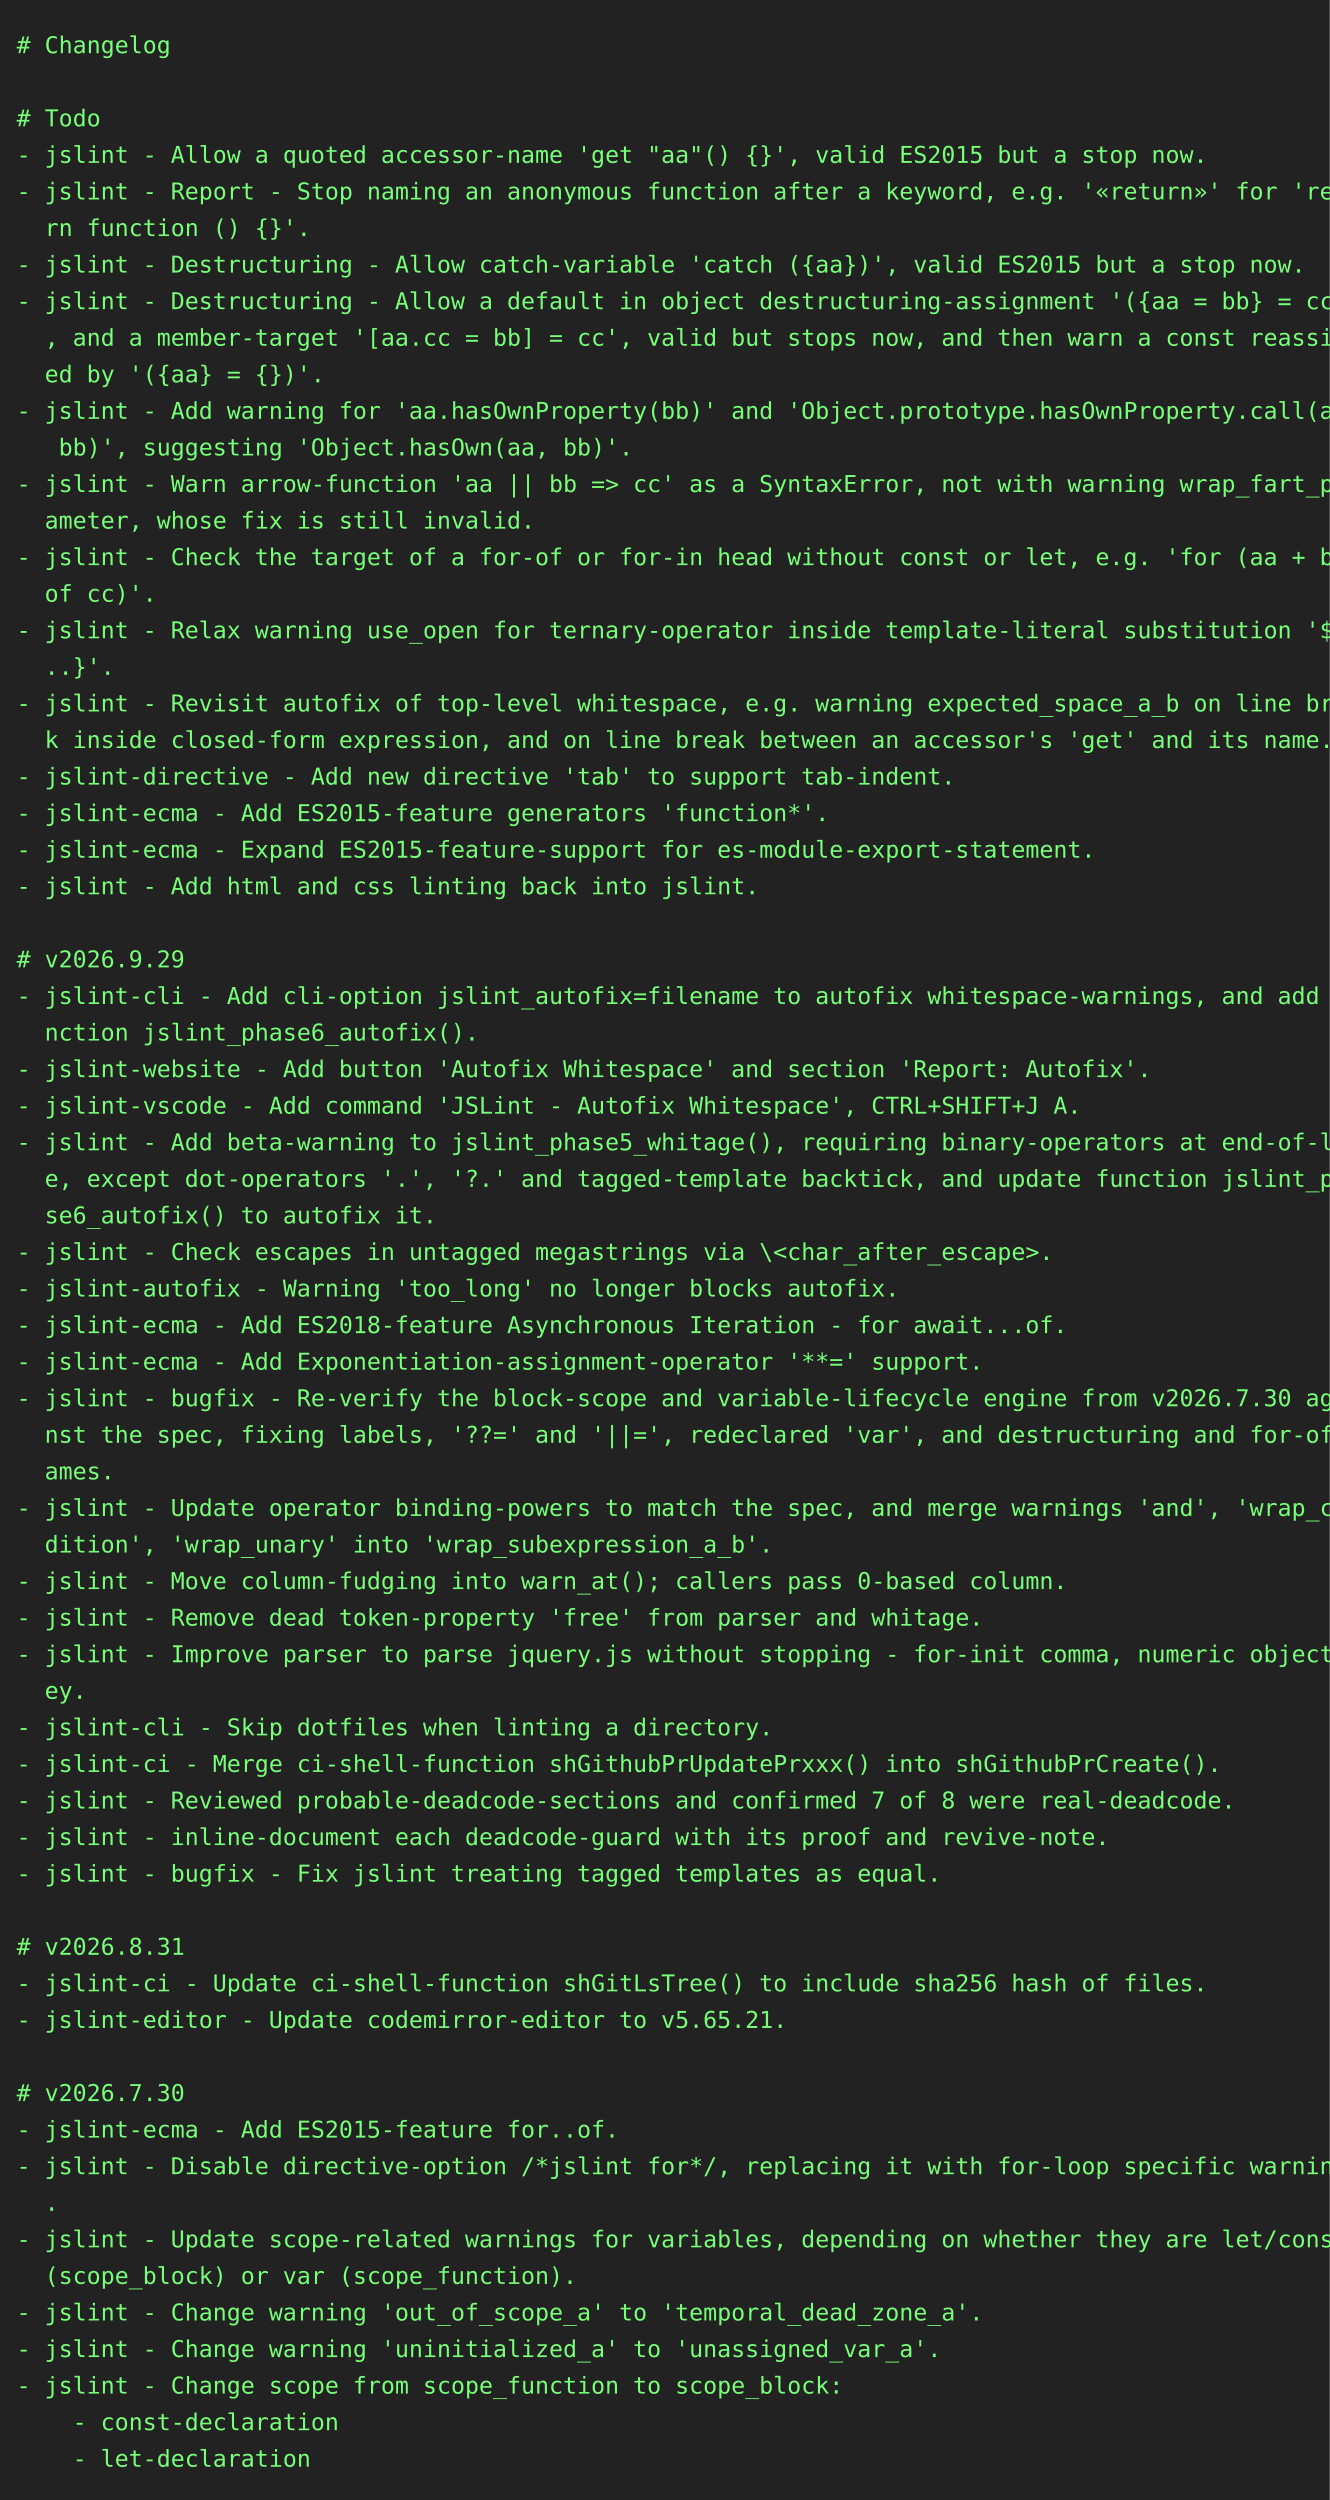
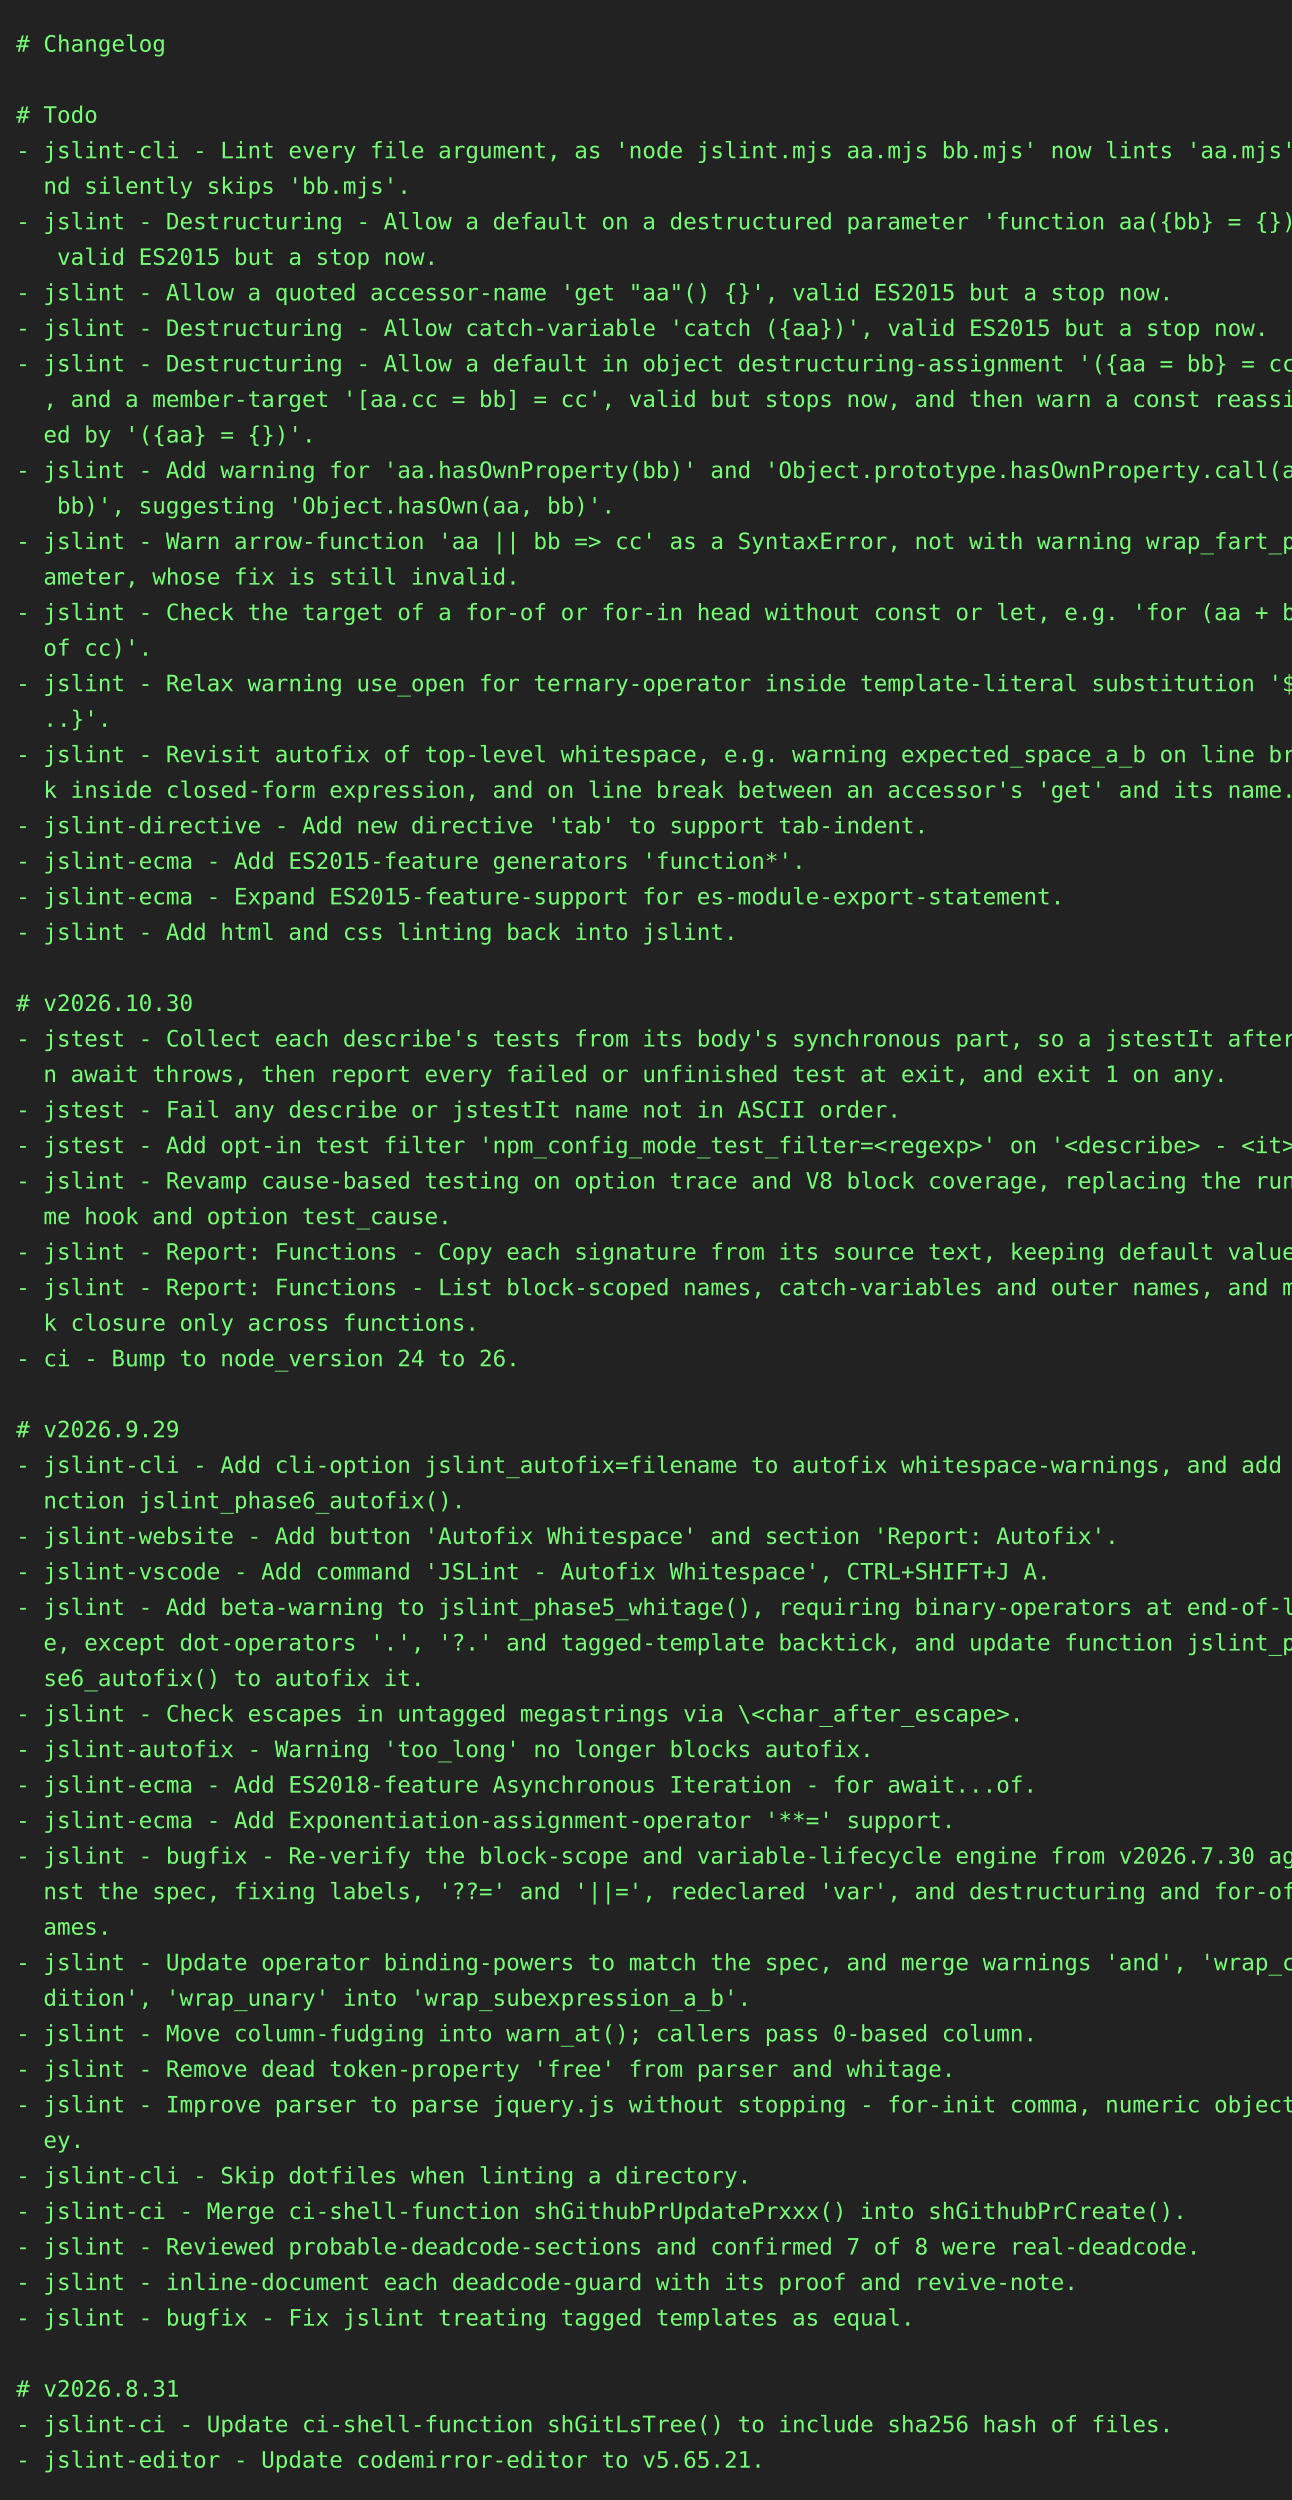
- <svg xmlns="http://www.w3.org/2000/svg" height="1504" width="800">
-   <rect height="1504" fill="#222" width="800" />
+ <svg xmlns="http://www.w3.org/2000/svg" height="1548" width="800">
+   <rect height="1548" fill="#222" width="800" />
  <text fill="#7f7" font-family="consolas, menlo, monospace" font-size="14" xml:space="preserve">
    <tspan lengthAdjust="spacingAndGlyphs" textLength="768" x="10" y="32"># Changelog                                                                                      </tspan>
    <tspan lengthAdjust="spacingAndGlyphs" textLength="768" x="10" y="54">                                                                                                 </tspan>
    <tspan lengthAdjust="spacingAndGlyphs" textLength="768" x="10" y="76"># Todo                                                                                           </tspan>
-     <tspan lengthAdjust="spacingAndGlyphs" textLength="768" x="10" y="98">- jslint - Allow a quoted accessor-name 'get "aa"() {}', valid ES2015 but a stop now.            </tspan>
-     <tspan lengthAdjust="spacingAndGlyphs" textLength="768" x="10" y="120">- jslint - Report - Stop naming an anonymous function after a keyword, e.g. '«return»' for 'retu\</tspan>
-     <tspan lengthAdjust="spacingAndGlyphs" textLength="768" x="10" y="142">  rn function () {}'.                                                                            </tspan>
-     <tspan lengthAdjust="spacingAndGlyphs" textLength="768" x="10" y="164">- jslint - Destructuring - Allow catch-variable 'catch ({aa})', valid ES2015 but a stop now.     </tspan>
-     <tspan lengthAdjust="spacingAndGlyphs" textLength="768" x="10" y="186">- jslint - Destructuring - Allow a default in object destructuring-assignment '({aa = bb} = cc)'\</tspan>
-     <tspan lengthAdjust="spacingAndGlyphs" textLength="768" x="10" y="208">  , and a member-target '[aa.cc = bb] = cc', valid but stops now, and then warn a const reassign\</tspan>
-     <tspan lengthAdjust="spacingAndGlyphs" textLength="768" x="10" y="230">  ed by '({aa} = {})'.                                                                           </tspan>
-     <tspan lengthAdjust="spacingAndGlyphs" textLength="768" x="10" y="252">- jslint - Add warning for 'aa.hasOwnProperty(bb)' and 'Object.prototype.hasOwnProperty.call(aa,\</tspan>
-     <tspan lengthAdjust="spacingAndGlyphs" textLength="768" x="10" y="274">   bb)', suggesting 'Object.hasOwn(aa, bb)'.                                                     </tspan>
-     <tspan lengthAdjust="spacingAndGlyphs" textLength="768" x="10" y="296">- jslint - Warn arrow-function 'aa || bb =&gt; cc' as a SyntaxError, not with warning wrap_fart_par\</tspan>
-     <tspan lengthAdjust="spacingAndGlyphs" textLength="768" x="10" y="318">  ameter, whose fix is still invalid.                                                            </tspan>
-     <tspan lengthAdjust="spacingAndGlyphs" textLength="768" x="10" y="340">- jslint - Check the target of a for-of or for-in head without const or let, e.g. 'for (aa + bb \</tspan>
-     <tspan lengthAdjust="spacingAndGlyphs" textLength="768" x="10" y="362">  of cc)'.                                                                                       </tspan>
-     <tspan lengthAdjust="spacingAndGlyphs" textLength="768" x="10" y="384">- jslint - Relax warning use_open for ternary-operator inside template-literal substitution '${.\</tspan>
-     <tspan lengthAdjust="spacingAndGlyphs" textLength="768" x="10" y="406">  ..}'.                                                                                          </tspan>
-     <tspan lengthAdjust="spacingAndGlyphs" textLength="768" x="10" y="428">- jslint - Revisit autofix of top-level whitespace, e.g. warning expected_space_a_b on line brea\</tspan>
-     <tspan lengthAdjust="spacingAndGlyphs" textLength="768" x="10" y="450">  k inside closed-form expression, and on line break between an accessor's 'get' and its name.   </tspan>
-     <tspan lengthAdjust="spacingAndGlyphs" textLength="768" x="10" y="472">- jslint-directive - Add new directive 'tab' to support tab-indent.                              </tspan>
-     <tspan lengthAdjust="spacingAndGlyphs" textLength="768" x="10" y="494">- jslint-ecma - Add ES2015-feature generators 'function*'.                                       </tspan>
-     <tspan lengthAdjust="spacingAndGlyphs" textLength="768" x="10" y="516">- jslint-ecma - Expand ES2015-feature-support for es-module-export-statement.                    </tspan>
-     <tspan lengthAdjust="spacingAndGlyphs" textLength="768" x="10" y="538">- jslint - Add html and css linting back into jslint.                                            </tspan>
-     <tspan lengthAdjust="spacingAndGlyphs" textLength="768" x="10" y="560">                                                                                                 </tspan>
-     <tspan lengthAdjust="spacingAndGlyphs" textLength="768" x="10" y="582"># v2026.9.29                                                                                     </tspan>
-     <tspan lengthAdjust="spacingAndGlyphs" textLength="768" x="10" y="604">- jslint-cli - Add cli-option jslint_autofix=filename to autofix whitespace-warnings, and add fu\</tspan>
-     <tspan lengthAdjust="spacingAndGlyphs" textLength="768" x="10" y="626">  nction jslint_phase6_autofix().                                                                </tspan>
-     <tspan lengthAdjust="spacingAndGlyphs" textLength="768" x="10" y="648">- jslint-website - Add button 'Autofix Whitespace' and section 'Report: Autofix'.                </tspan>
-     <tspan lengthAdjust="spacingAndGlyphs" textLength="768" x="10" y="670">- jslint-vscode - Add command 'JSLint - Autofix Whitespace', CTRL+SHIFT+J A.                     </tspan>
-     <tspan lengthAdjust="spacingAndGlyphs" textLength="768" x="10" y="692">- jslint - Add beta-warning to jslint_phase5_whitage(), requiring binary-operators at end-of-lin\</tspan>
-     <tspan lengthAdjust="spacingAndGlyphs" textLength="768" x="10" y="714">  e, except dot-operators '.', '?.' and tagged-template backtick, and update function jslint_pha\</tspan>
-     <tspan lengthAdjust="spacingAndGlyphs" textLength="768" x="10" y="736">  se6_autofix() to autofix it.                                                                   </tspan>
-     <tspan lengthAdjust="spacingAndGlyphs" textLength="768" x="10" y="758">- jslint - Check escapes in untagged megastrings via \&lt;char_after_escape&gt;.                       </tspan>
-     <tspan lengthAdjust="spacingAndGlyphs" textLength="768" x="10" y="780">- jslint-autofix - Warning 'too_long' no longer blocks autofix.                                  </tspan>
-     <tspan lengthAdjust="spacingAndGlyphs" textLength="768" x="10" y="802">- jslint-ecma - Add ES2018-feature Asynchronous Iteration - for await...of.                      </tspan>
-     <tspan lengthAdjust="spacingAndGlyphs" textLength="768" x="10" y="824">- jslint-ecma - Add Exponentiation-assignment-operator '**=' support.                            </tspan>
-     <tspan lengthAdjust="spacingAndGlyphs" textLength="768" x="10" y="846">- jslint - bugfix - Re-verify the block-scope and variable-lifecycle engine from v2026.7.30 agai\</tspan>
-     <tspan lengthAdjust="spacingAndGlyphs" textLength="768" x="10" y="868">  nst the spec, fixing labels, '??=' and '||=', redeclared 'var', and destructuring and for-of n\</tspan>
-     <tspan lengthAdjust="spacingAndGlyphs" textLength="768" x="10" y="890">  ames.                                                                                          </tspan>
-     <tspan lengthAdjust="spacingAndGlyphs" textLength="768" x="10" y="912">- jslint - Update operator binding-powers to match the spec, and merge warnings 'and', 'wrap_con\</tspan>
-     <tspan lengthAdjust="spacingAndGlyphs" textLength="768" x="10" y="934">  dition', 'wrap_unary' into 'wrap_subexpression_a_b'.                                           </tspan>
-     <tspan lengthAdjust="spacingAndGlyphs" textLength="768" x="10" y="956">- jslint - Move column-fudging into warn_at(); callers pass 0-based column.                      </tspan>
-     <tspan lengthAdjust="spacingAndGlyphs" textLength="768" x="10" y="978">- jslint - Remove dead token-property 'free' from parser and whitage.                            </tspan>
-     <tspan lengthAdjust="spacingAndGlyphs" textLength="768" x="10" y="1000">- jslint - Improve parser to parse jquery.js without stopping - for-init comma, numeric object-k\</tspan>
-     <tspan lengthAdjust="spacingAndGlyphs" textLength="768" x="10" y="1022">  ey.                                                                                            </tspan>
-     <tspan lengthAdjust="spacingAndGlyphs" textLength="768" x="10" y="1044">- jslint-cli - Skip dotfiles when linting a directory.                                           </tspan>
-     <tspan lengthAdjust="spacingAndGlyphs" textLength="768" x="10" y="1066">- jslint-ci - Merge ci-shell-function shGithubPrUpdatePrxxx() into shGithubPrCreate().           </tspan>
-     <tspan lengthAdjust="spacingAndGlyphs" textLength="768" x="10" y="1088">- jslint - Reviewed probable-deadcode-sections and confirmed 7 of 8 were real-deadcode.          </tspan>
-     <tspan lengthAdjust="spacingAndGlyphs" textLength="768" x="10" y="1110">- jslint - inline-document each deadcode-guard with its proof and revive-note.                   </tspan>
-     <tspan lengthAdjust="spacingAndGlyphs" textLength="768" x="10" y="1132">- jslint - bugfix - Fix jslint treating tagged templates as equal.                               </tspan>
-     <tspan lengthAdjust="spacingAndGlyphs" textLength="768" x="10" y="1154">                                                                                                 </tspan>
-     <tspan lengthAdjust="spacingAndGlyphs" textLength="768" x="10" y="1176"># v2026.8.31                                                                                     </tspan>
-     <tspan lengthAdjust="spacingAndGlyphs" textLength="768" x="10" y="1198">- jslint-ci - Update ci-shell-function shGitLsTree() to include sha256 hash of files.            </tspan>
-     <tspan lengthAdjust="spacingAndGlyphs" textLength="768" x="10" y="1220">- jslint-editor - Update codemirror-editor to v5.65.21.                                          </tspan>
-     <tspan lengthAdjust="spacingAndGlyphs" textLength="768" x="10" y="1242">                                                                                                 </tspan>
-     <tspan lengthAdjust="spacingAndGlyphs" textLength="768" x="10" y="1264"># v2026.7.30                                                                                     </tspan>
-     <tspan lengthAdjust="spacingAndGlyphs" textLength="768" x="10" y="1286">- jslint-ecma - Add ES2015-feature for..of.                                                      </tspan>
-     <tspan lengthAdjust="spacingAndGlyphs" textLength="768" x="10" y="1308">- jslint - Disable directive-option /*jslint for*/, replacing it with for-loop specific warnings\</tspan>
-     <tspan lengthAdjust="spacingAndGlyphs" textLength="768" x="10" y="1330">  .                                                                                              </tspan>
-     <tspan lengthAdjust="spacingAndGlyphs" textLength="768" x="10" y="1352">- jslint - Update scope-related warnings for variables, depending on whether they are let/const \</tspan>
-     <tspan lengthAdjust="spacingAndGlyphs" textLength="768" x="10" y="1374">  (scope_block) or var (scope_function).                                                         </tspan>
-     <tspan lengthAdjust="spacingAndGlyphs" textLength="768" x="10" y="1396">- jslint - Change warning 'out_of_scope_a' to 'temporal_dead_zone_a'.                            </tspan>
-     <tspan lengthAdjust="spacingAndGlyphs" textLength="768" x="10" y="1418">- jslint - Change warning 'uninitialized_a' to 'unassigned_var_a'.                               </tspan>
-     <tspan lengthAdjust="spacingAndGlyphs" textLength="768" x="10" y="1440">- jslint - Change scope from scope_function to scope_block:                                      </tspan>
-     <tspan lengthAdjust="spacingAndGlyphs" textLength="768" x="10" y="1462">    - const-declaration                                                                          </tspan>
-     <tspan lengthAdjust="spacingAndGlyphs" textLength="768" x="10" y="1484">    - let-declaration                                                                            </tspan>
+     <tspan lengthAdjust="spacingAndGlyphs" textLength="768" x="10" y="98">- jslint-cli - Lint every file argument, as 'node jslint.mjs aa.mjs bb.mjs' now lints 'aa.mjs' a\</tspan>
+     <tspan lengthAdjust="spacingAndGlyphs" textLength="768" x="10" y="120">  nd silently skips 'bb.mjs'.                                                                    </tspan>
+     <tspan lengthAdjust="spacingAndGlyphs" textLength="768" x="10" y="142">- jslint - Destructuring - Allow a default on a destructured parameter 'function aa({bb} = {})',\</tspan>
+     <tspan lengthAdjust="spacingAndGlyphs" textLength="768" x="10" y="164">   valid ES2015 but a stop now.                                                                  </tspan>
+     <tspan lengthAdjust="spacingAndGlyphs" textLength="768" x="10" y="186">- jslint - Allow a quoted accessor-name 'get "aa"() {}', valid ES2015 but a stop now.            </tspan>
+     <tspan lengthAdjust="spacingAndGlyphs" textLength="768" x="10" y="208">- jslint - Destructuring - Allow catch-variable 'catch ({aa})', valid ES2015 but a stop now.     </tspan>
+     <tspan lengthAdjust="spacingAndGlyphs" textLength="768" x="10" y="230">- jslint - Destructuring - Allow a default in object destructuring-assignment '({aa = bb} = cc)'\</tspan>
+     <tspan lengthAdjust="spacingAndGlyphs" textLength="768" x="10" y="252">  , and a member-target '[aa.cc = bb] = cc', valid but stops now, and then warn a const reassign\</tspan>
+     <tspan lengthAdjust="spacingAndGlyphs" textLength="768" x="10" y="274">  ed by '({aa} = {})'.                                                                           </tspan>
+     <tspan lengthAdjust="spacingAndGlyphs" textLength="768" x="10" y="296">- jslint - Add warning for 'aa.hasOwnProperty(bb)' and 'Object.prototype.hasOwnProperty.call(aa,\</tspan>
+     <tspan lengthAdjust="spacingAndGlyphs" textLength="768" x="10" y="318">   bb)', suggesting 'Object.hasOwn(aa, bb)'.                                                     </tspan>
+     <tspan lengthAdjust="spacingAndGlyphs" textLength="768" x="10" y="340">- jslint - Warn arrow-function 'aa || bb =&gt; cc' as a SyntaxError, not with warning wrap_fart_par\</tspan>
+     <tspan lengthAdjust="spacingAndGlyphs" textLength="768" x="10" y="362">  ameter, whose fix is still invalid.                                                            </tspan>
+     <tspan lengthAdjust="spacingAndGlyphs" textLength="768" x="10" y="384">- jslint - Check the target of a for-of or for-in head without const or let, e.g. 'for (aa + bb \</tspan>
+     <tspan lengthAdjust="spacingAndGlyphs" textLength="768" x="10" y="406">  of cc)'.                                                                                       </tspan>
+     <tspan lengthAdjust="spacingAndGlyphs" textLength="768" x="10" y="428">- jslint - Relax warning use_open for ternary-operator inside template-literal substitution '${.\</tspan>
+     <tspan lengthAdjust="spacingAndGlyphs" textLength="768" x="10" y="450">  ..}'.                                                                                          </tspan>
+     <tspan lengthAdjust="spacingAndGlyphs" textLength="768" x="10" y="472">- jslint - Revisit autofix of top-level whitespace, e.g. warning expected_space_a_b on line brea\</tspan>
+     <tspan lengthAdjust="spacingAndGlyphs" textLength="768" x="10" y="494">  k inside closed-form expression, and on line break between an accessor's 'get' and its name.   </tspan>
+     <tspan lengthAdjust="spacingAndGlyphs" textLength="768" x="10" y="516">- jslint-directive - Add new directive 'tab' to support tab-indent.                              </tspan>
+     <tspan lengthAdjust="spacingAndGlyphs" textLength="768" x="10" y="538">- jslint-ecma - Add ES2015-feature generators 'function*'.                                       </tspan>
+     <tspan lengthAdjust="spacingAndGlyphs" textLength="768" x="10" y="560">- jslint-ecma - Expand ES2015-feature-support for es-module-export-statement.                    </tspan>
+     <tspan lengthAdjust="spacingAndGlyphs" textLength="768" x="10" y="582">- jslint - Add html and css linting back into jslint.                                            </tspan>
+     <tspan lengthAdjust="spacingAndGlyphs" textLength="768" x="10" y="604">                                                                                                 </tspan>
+     <tspan lengthAdjust="spacingAndGlyphs" textLength="768" x="10" y="626"># v2026.10.30                                                                                    </tspan>
+     <tspan lengthAdjust="spacingAndGlyphs" textLength="768" x="10" y="648">- jstest - Collect each describe's tests from its body's synchronous part, so a jstestIt after a\</tspan>
+     <tspan lengthAdjust="spacingAndGlyphs" textLength="768" x="10" y="670">  n await throws, then report every failed or unfinished test at exit, and exit 1 on any.        </tspan>
+     <tspan lengthAdjust="spacingAndGlyphs" textLength="768" x="10" y="692">- jstest - Fail any describe or jstestIt name not in ASCII order.                                </tspan>
+     <tspan lengthAdjust="spacingAndGlyphs" textLength="768" x="10" y="714">- jstest - Add opt-in test filter 'npm_config_mode_test_filter=&lt;regexp&gt;' on '&lt;describe&gt; - &lt;it&gt;'. </tspan>
+     <tspan lengthAdjust="spacingAndGlyphs" textLength="768" x="10" y="736">- jslint - Revamp cause-based testing on option trace and V8 block coverage, replacing the runti\</tspan>
+     <tspan lengthAdjust="spacingAndGlyphs" textLength="768" x="10" y="758">  me hook and option test_cause.                                                                 </tspan>
+     <tspan lengthAdjust="spacingAndGlyphs" textLength="768" x="10" y="780">- jslint - Report: Functions - Copy each signature from its source text, keeping default values. </tspan>
+     <tspan lengthAdjust="spacingAndGlyphs" textLength="768" x="10" y="802">- jslint - Report: Functions - List block-scoped names, catch-variables and outer names, and mar\</tspan>
+     <tspan lengthAdjust="spacingAndGlyphs" textLength="768" x="10" y="824">  k closure only across functions.                                                               </tspan>
+     <tspan lengthAdjust="spacingAndGlyphs" textLength="768" x="10" y="846">- ci - Bump to node_version 24 to 26.                                                            </tspan>
+     <tspan lengthAdjust="spacingAndGlyphs" textLength="768" x="10" y="868">                                                                                                 </tspan>
+     <tspan lengthAdjust="spacingAndGlyphs" textLength="768" x="10" y="890"># v2026.9.29                                                                                     </tspan>
+     <tspan lengthAdjust="spacingAndGlyphs" textLength="768" x="10" y="912">- jslint-cli - Add cli-option jslint_autofix=filename to autofix whitespace-warnings, and add fu\</tspan>
+     <tspan lengthAdjust="spacingAndGlyphs" textLength="768" x="10" y="934">  nction jslint_phase6_autofix().                                                                </tspan>
+     <tspan lengthAdjust="spacingAndGlyphs" textLength="768" x="10" y="956">- jslint-website - Add button 'Autofix Whitespace' and section 'Report: Autofix'.                </tspan>
+     <tspan lengthAdjust="spacingAndGlyphs" textLength="768" x="10" y="978">- jslint-vscode - Add command 'JSLint - Autofix Whitespace', CTRL+SHIFT+J A.                     </tspan>
+     <tspan lengthAdjust="spacingAndGlyphs" textLength="768" x="10" y="1000">- jslint - Add beta-warning to jslint_phase5_whitage(), requiring binary-operators at end-of-lin\</tspan>
+     <tspan lengthAdjust="spacingAndGlyphs" textLength="768" x="10" y="1022">  e, except dot-operators '.', '?.' and tagged-template backtick, and update function jslint_pha\</tspan>
+     <tspan lengthAdjust="spacingAndGlyphs" textLength="768" x="10" y="1044">  se6_autofix() to autofix it.                                                                   </tspan>
+     <tspan lengthAdjust="spacingAndGlyphs" textLength="768" x="10" y="1066">- jslint - Check escapes in untagged megastrings via \&lt;char_after_escape&gt;.                       </tspan>
+     <tspan lengthAdjust="spacingAndGlyphs" textLength="768" x="10" y="1088">- jslint-autofix - Warning 'too_long' no longer blocks autofix.                                  </tspan>
+     <tspan lengthAdjust="spacingAndGlyphs" textLength="768" x="10" y="1110">- jslint-ecma - Add ES2018-feature Asynchronous Iteration - for await...of.                      </tspan>
+     <tspan lengthAdjust="spacingAndGlyphs" textLength="768" x="10" y="1132">- jslint-ecma - Add Exponentiation-assignment-operator '**=' support.                            </tspan>
+     <tspan lengthAdjust="spacingAndGlyphs" textLength="768" x="10" y="1154">- jslint - bugfix - Re-verify the block-scope and variable-lifecycle engine from v2026.7.30 agai\</tspan>
+     <tspan lengthAdjust="spacingAndGlyphs" textLength="768" x="10" y="1176">  nst the spec, fixing labels, '??=' and '||=', redeclared 'var', and destructuring and for-of n\</tspan>
+     <tspan lengthAdjust="spacingAndGlyphs" textLength="768" x="10" y="1198">  ames.                                                                                          </tspan>
+     <tspan lengthAdjust="spacingAndGlyphs" textLength="768" x="10" y="1220">- jslint - Update operator binding-powers to match the spec, and merge warnings 'and', 'wrap_con\</tspan>
+     <tspan lengthAdjust="spacingAndGlyphs" textLength="768" x="10" y="1242">  dition', 'wrap_unary' into 'wrap_subexpression_a_b'.                                           </tspan>
+     <tspan lengthAdjust="spacingAndGlyphs" textLength="768" x="10" y="1264">- jslint - Move column-fudging into warn_at(); callers pass 0-based column.                      </tspan>
+     <tspan lengthAdjust="spacingAndGlyphs" textLength="768" x="10" y="1286">- jslint - Remove dead token-property 'free' from parser and whitage.                            </tspan>
+     <tspan lengthAdjust="spacingAndGlyphs" textLength="768" x="10" y="1308">- jslint - Improve parser to parse jquery.js without stopping - for-init comma, numeric object-k\</tspan>
+     <tspan lengthAdjust="spacingAndGlyphs" textLength="768" x="10" y="1330">  ey.                                                                                            </tspan>
+     <tspan lengthAdjust="spacingAndGlyphs" textLength="768" x="10" y="1352">- jslint-cli - Skip dotfiles when linting a directory.                                           </tspan>
+     <tspan lengthAdjust="spacingAndGlyphs" textLength="768" x="10" y="1374">- jslint-ci - Merge ci-shell-function shGithubPrUpdatePrxxx() into shGithubPrCreate().           </tspan>
+     <tspan lengthAdjust="spacingAndGlyphs" textLength="768" x="10" y="1396">- jslint - Reviewed probable-deadcode-sections and confirmed 7 of 8 were real-deadcode.          </tspan>
+     <tspan lengthAdjust="spacingAndGlyphs" textLength="768" x="10" y="1418">- jslint - inline-document each deadcode-guard with its proof and revive-note.                   </tspan>
+     <tspan lengthAdjust="spacingAndGlyphs" textLength="768" x="10" y="1440">- jslint - bugfix - Fix jslint treating tagged templates as equal.                               </tspan>
+     <tspan lengthAdjust="spacingAndGlyphs" textLength="768" x="10" y="1462">                                                                                                 </tspan>
+     <tspan lengthAdjust="spacingAndGlyphs" textLength="768" x="10" y="1484"># v2026.8.31                                                                                     </tspan>
+     <tspan lengthAdjust="spacingAndGlyphs" textLength="768" x="10" y="1506">- jslint-ci - Update ci-shell-function shGitLsTree() to include sha256 hash of files.            </tspan>
+     <tspan lengthAdjust="spacingAndGlyphs" textLength="768" x="10" y="1528">- jslint-editor - Update codemirror-editor to v5.65.21.                                          </tspan>
  </text>
</svg>
